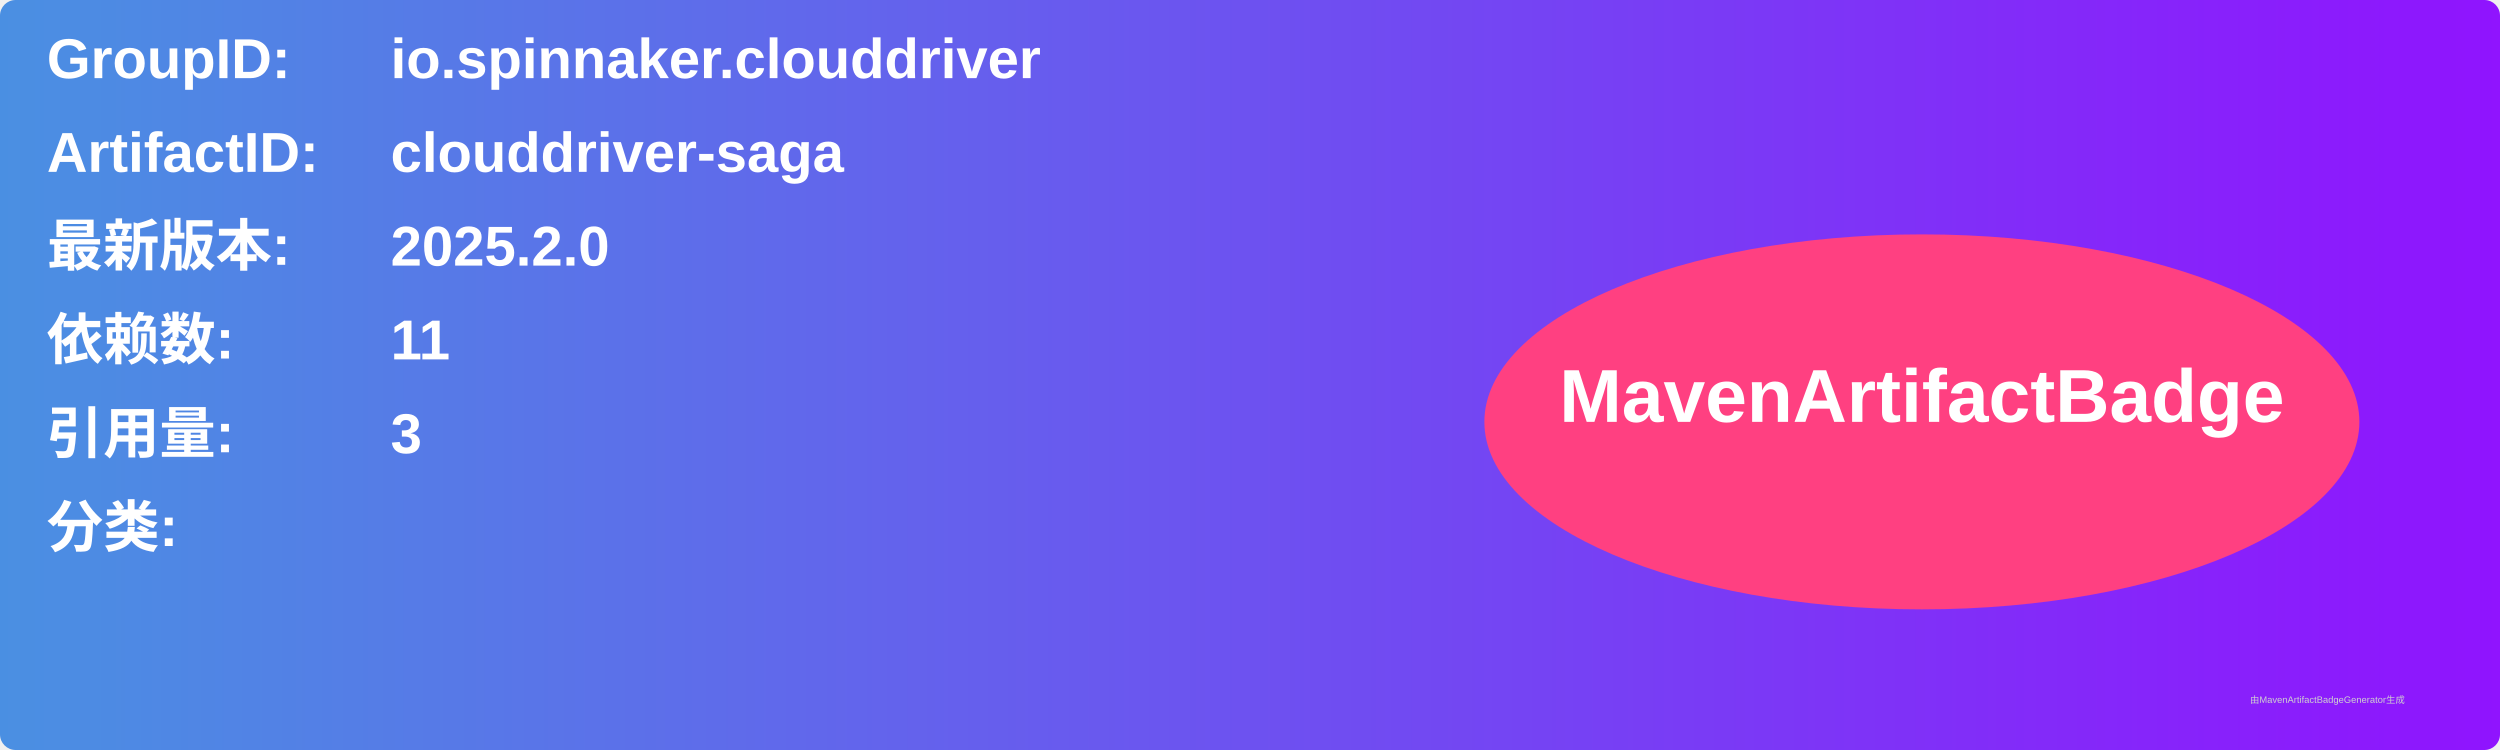
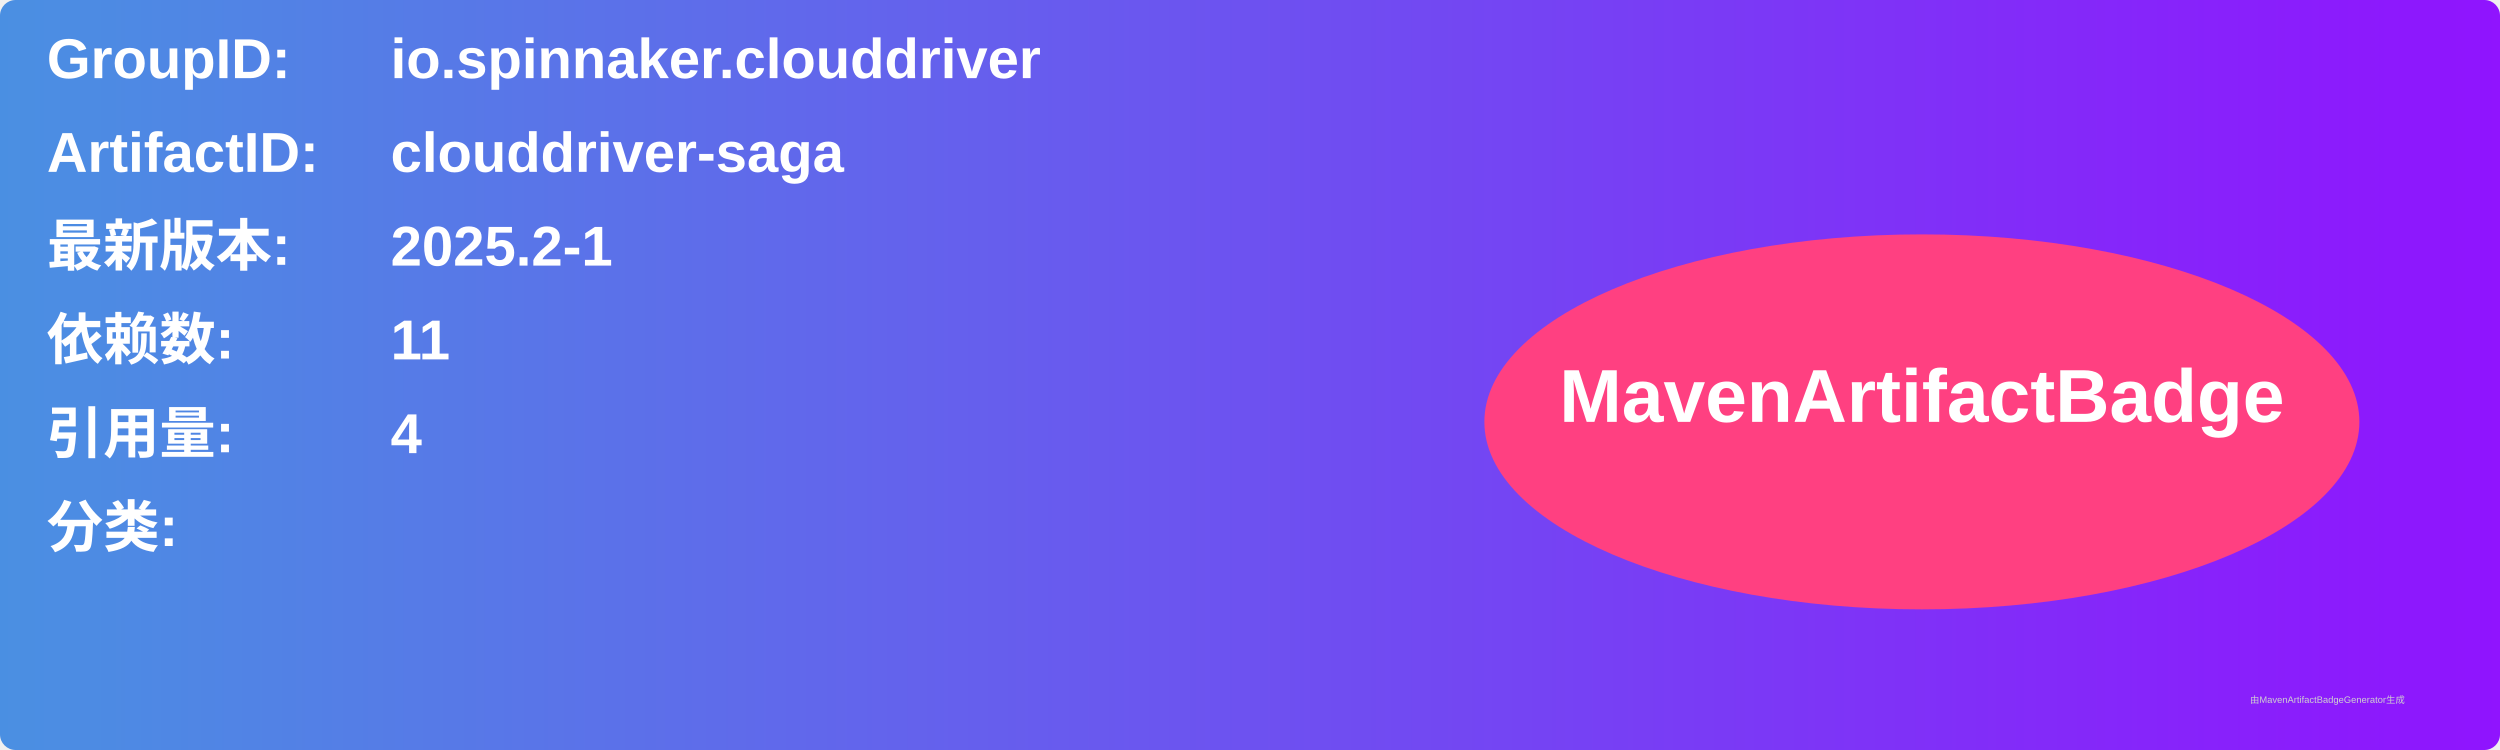
<svg xmlns="http://www.w3.org/2000/svg" width="800" height="240" viewBox="0 0 800 240">
  <linearGradient id="grad" x1="0%" y1="0%" x2="100%" y2="0%">
    <stop offset="0%" stop-color="#4a90e2" />
    <stop offset="100%" stop-color="#9013fe" />
  </linearGradient>
  <rect width="100%" height="100%" rx="5" ry="5" fill="url(#grad)" />
  <g transform="translate(15, 15)">
    <text x="0" y="10" font-family="Arial" font-size="18" fill="white" font-weight="bold" width="260">GroupID:</text>
    <text x="110" y="10" font-family="Arial" font-size="18" fill="white" font-weight="bold" width="460">io.spinnaker.clouddriver</text>
    <text x="0" y="40" font-family="Arial" font-size="18" fill="white" font-weight="bold" width="260">ArtifactID:</text>
    <text x="110" y="40" font-family="Arial" font-size="18" fill="white" font-weight="bold" width="460">clouddriver-saga</text>
    <text x="0" y="70" font-family="Arial" font-size="18" fill="white" font-weight="bold">最新版本:</text>
    <text x="110" y="70" font-family="Arial" font-size="18" fill="white" font-weight="bold">
-       <tspan font-weight="bold">2025.2.0</tspan>
+       <tspan font-weight="bold">2025.2-1</tspan>
    </text>
    <text x="0" y="100" font-family="Arial" font-size="18" fill="white" font-weight="bold">依赖数: </text>
    <text x="110" y="100" font-family="Arial" font-size="18" fill="white">
      <tspan font-weight="bold">11</tspan>
    </text>
    <text x="0" y="130" font-family="Arial" font-size="18" fill="white" font-weight="bold">引用量: </text>
    <text x="110" y="130" font-family="Arial" font-size="18" fill="white">
-       <tspan font-weight="bold">3</tspan>
+       <tspan font-weight="bold">4</tspan>
    </text>
    <text x="0" y="160" font-family="Arial" font-size="18" fill="white" font-weight="bold">分类:</text>
    <text x="10" y="190" font-family="Arial" font-size="10" fill="white">
      <tspan font-weight="bold" />
    </text>
    <ellipse cx="600" cy="120" rx="140" ry="60" fill="#ff4081" />
    <text x="600" y="120" text-anchor="middle" font-family="Arial" font-size="24" fill="white" font-weight="bold">MavenArtifactBadge</text>
  </g>
  <text x="720" y="225" font-family="Arial" font-size="3" fill="#d0d0d0">由MavenArtifactBadgeGenerator生成</text>
</svg>
